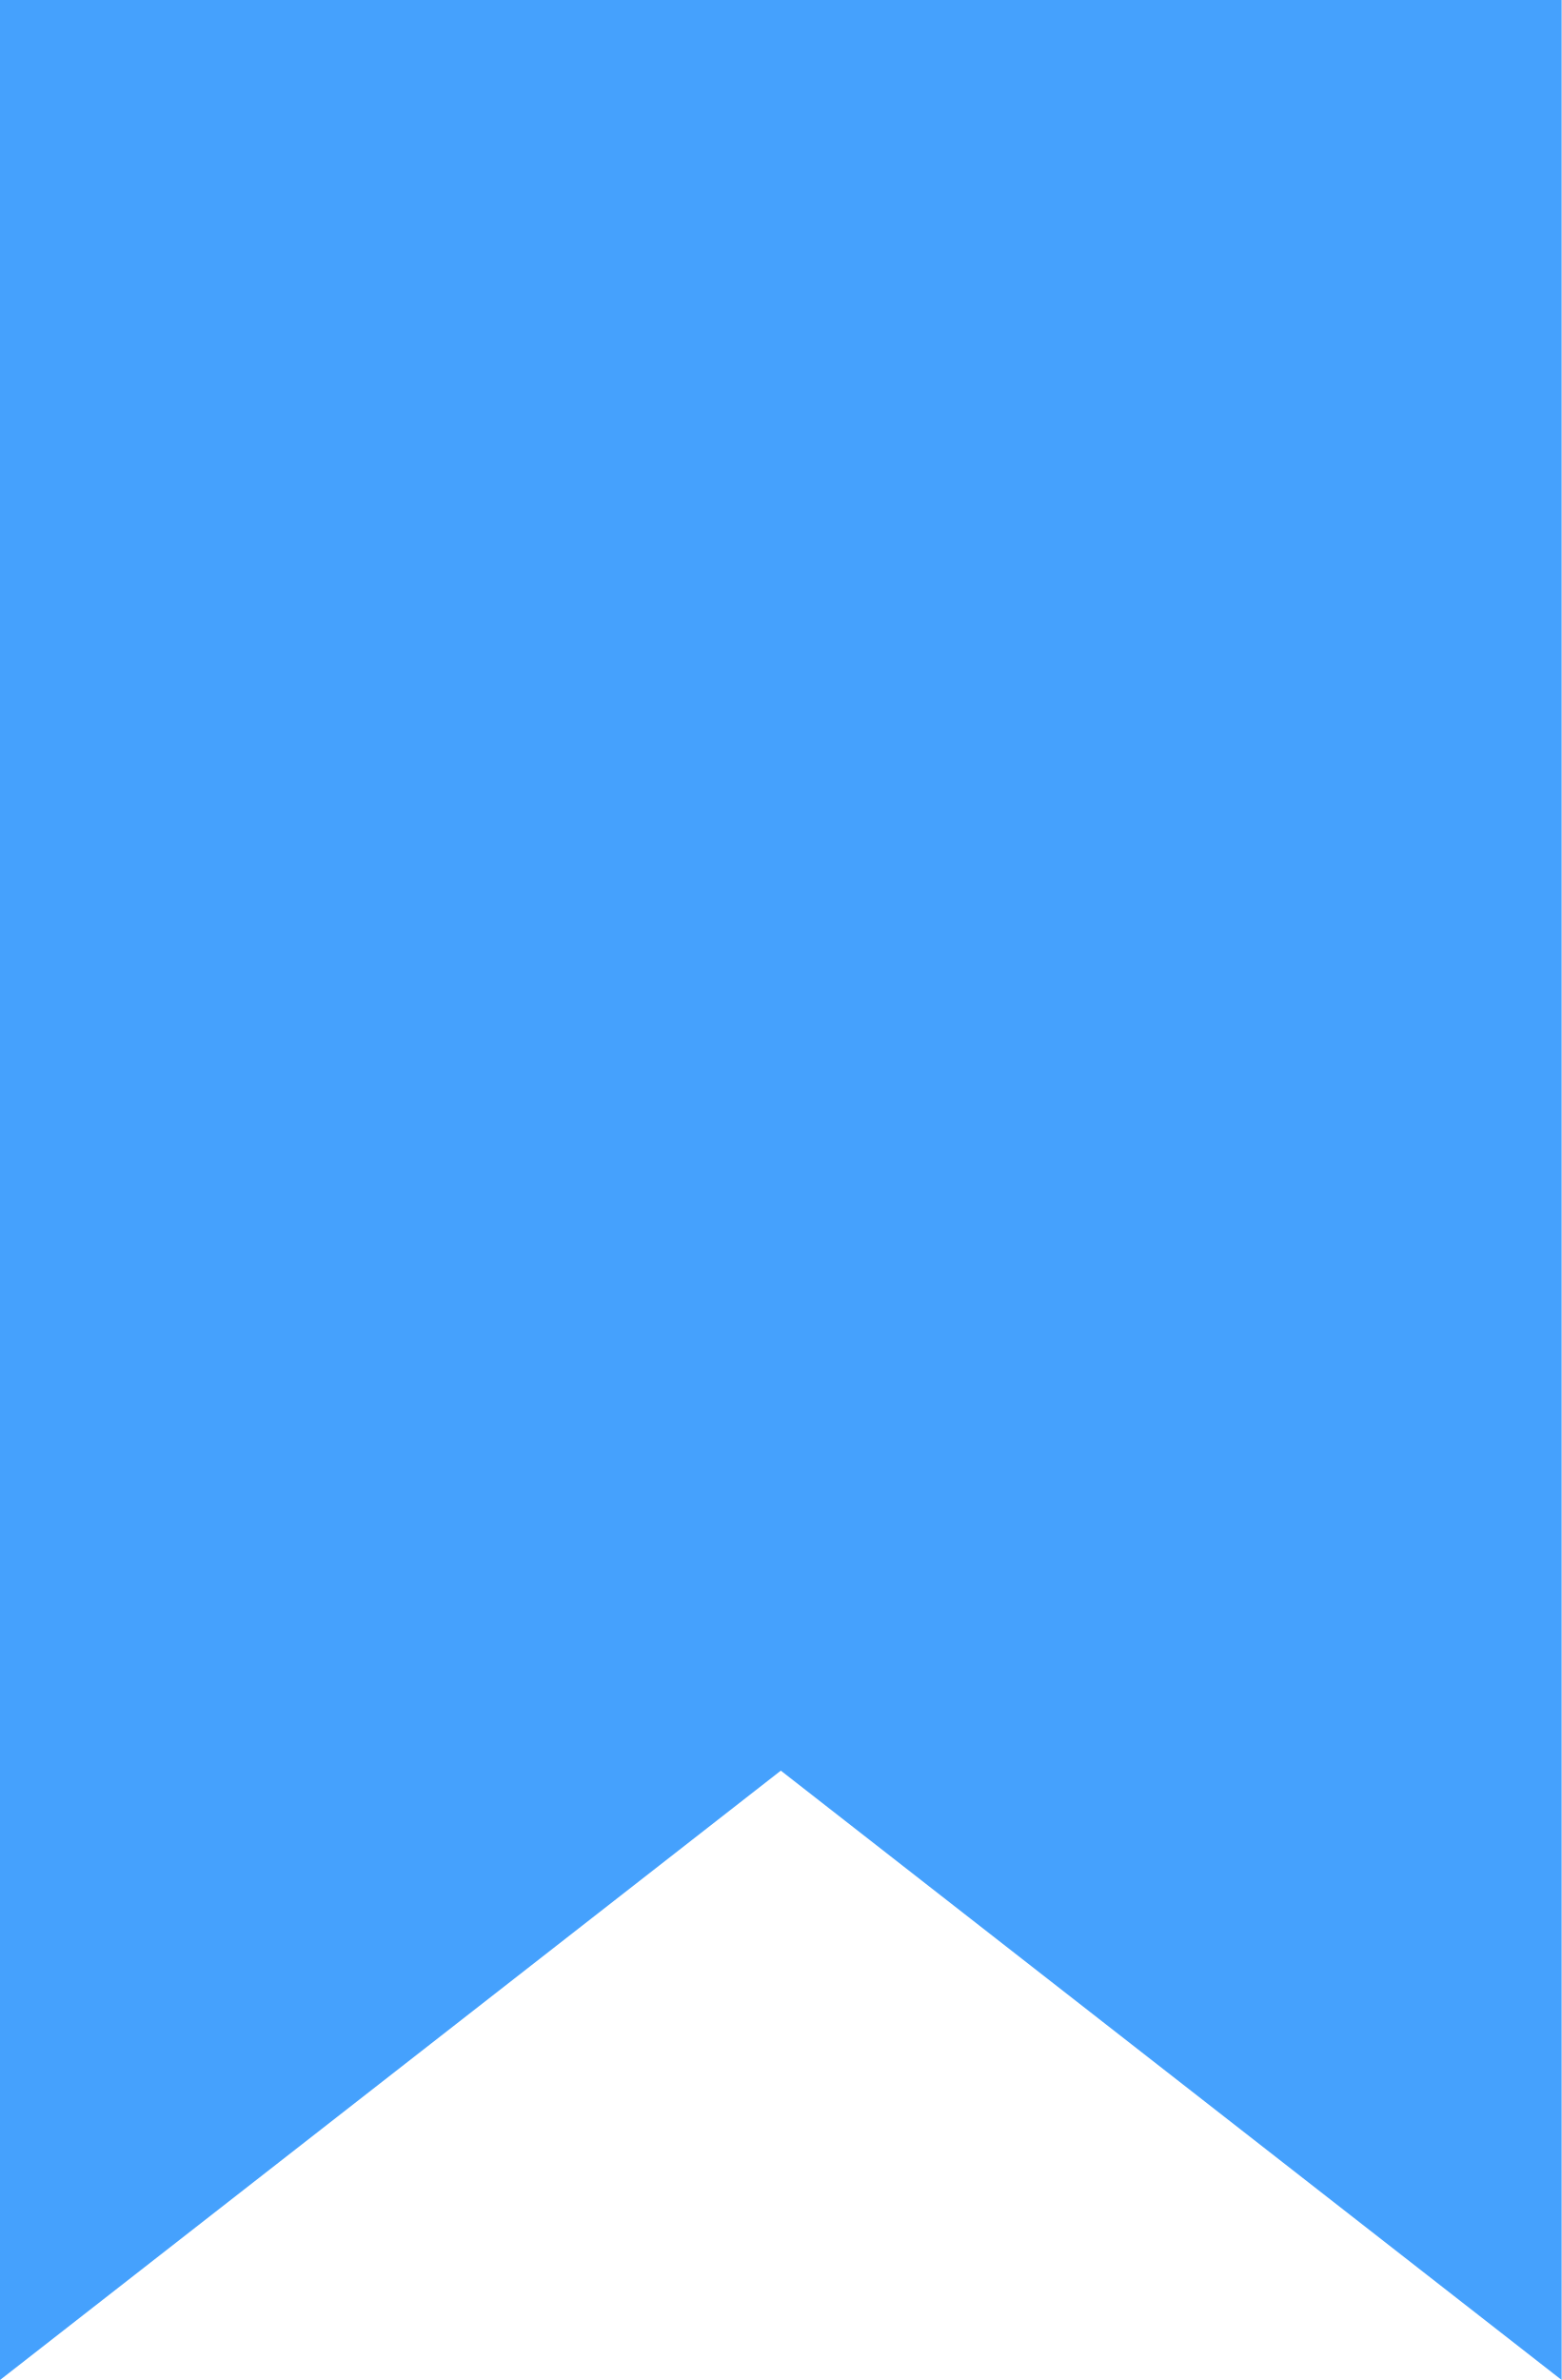
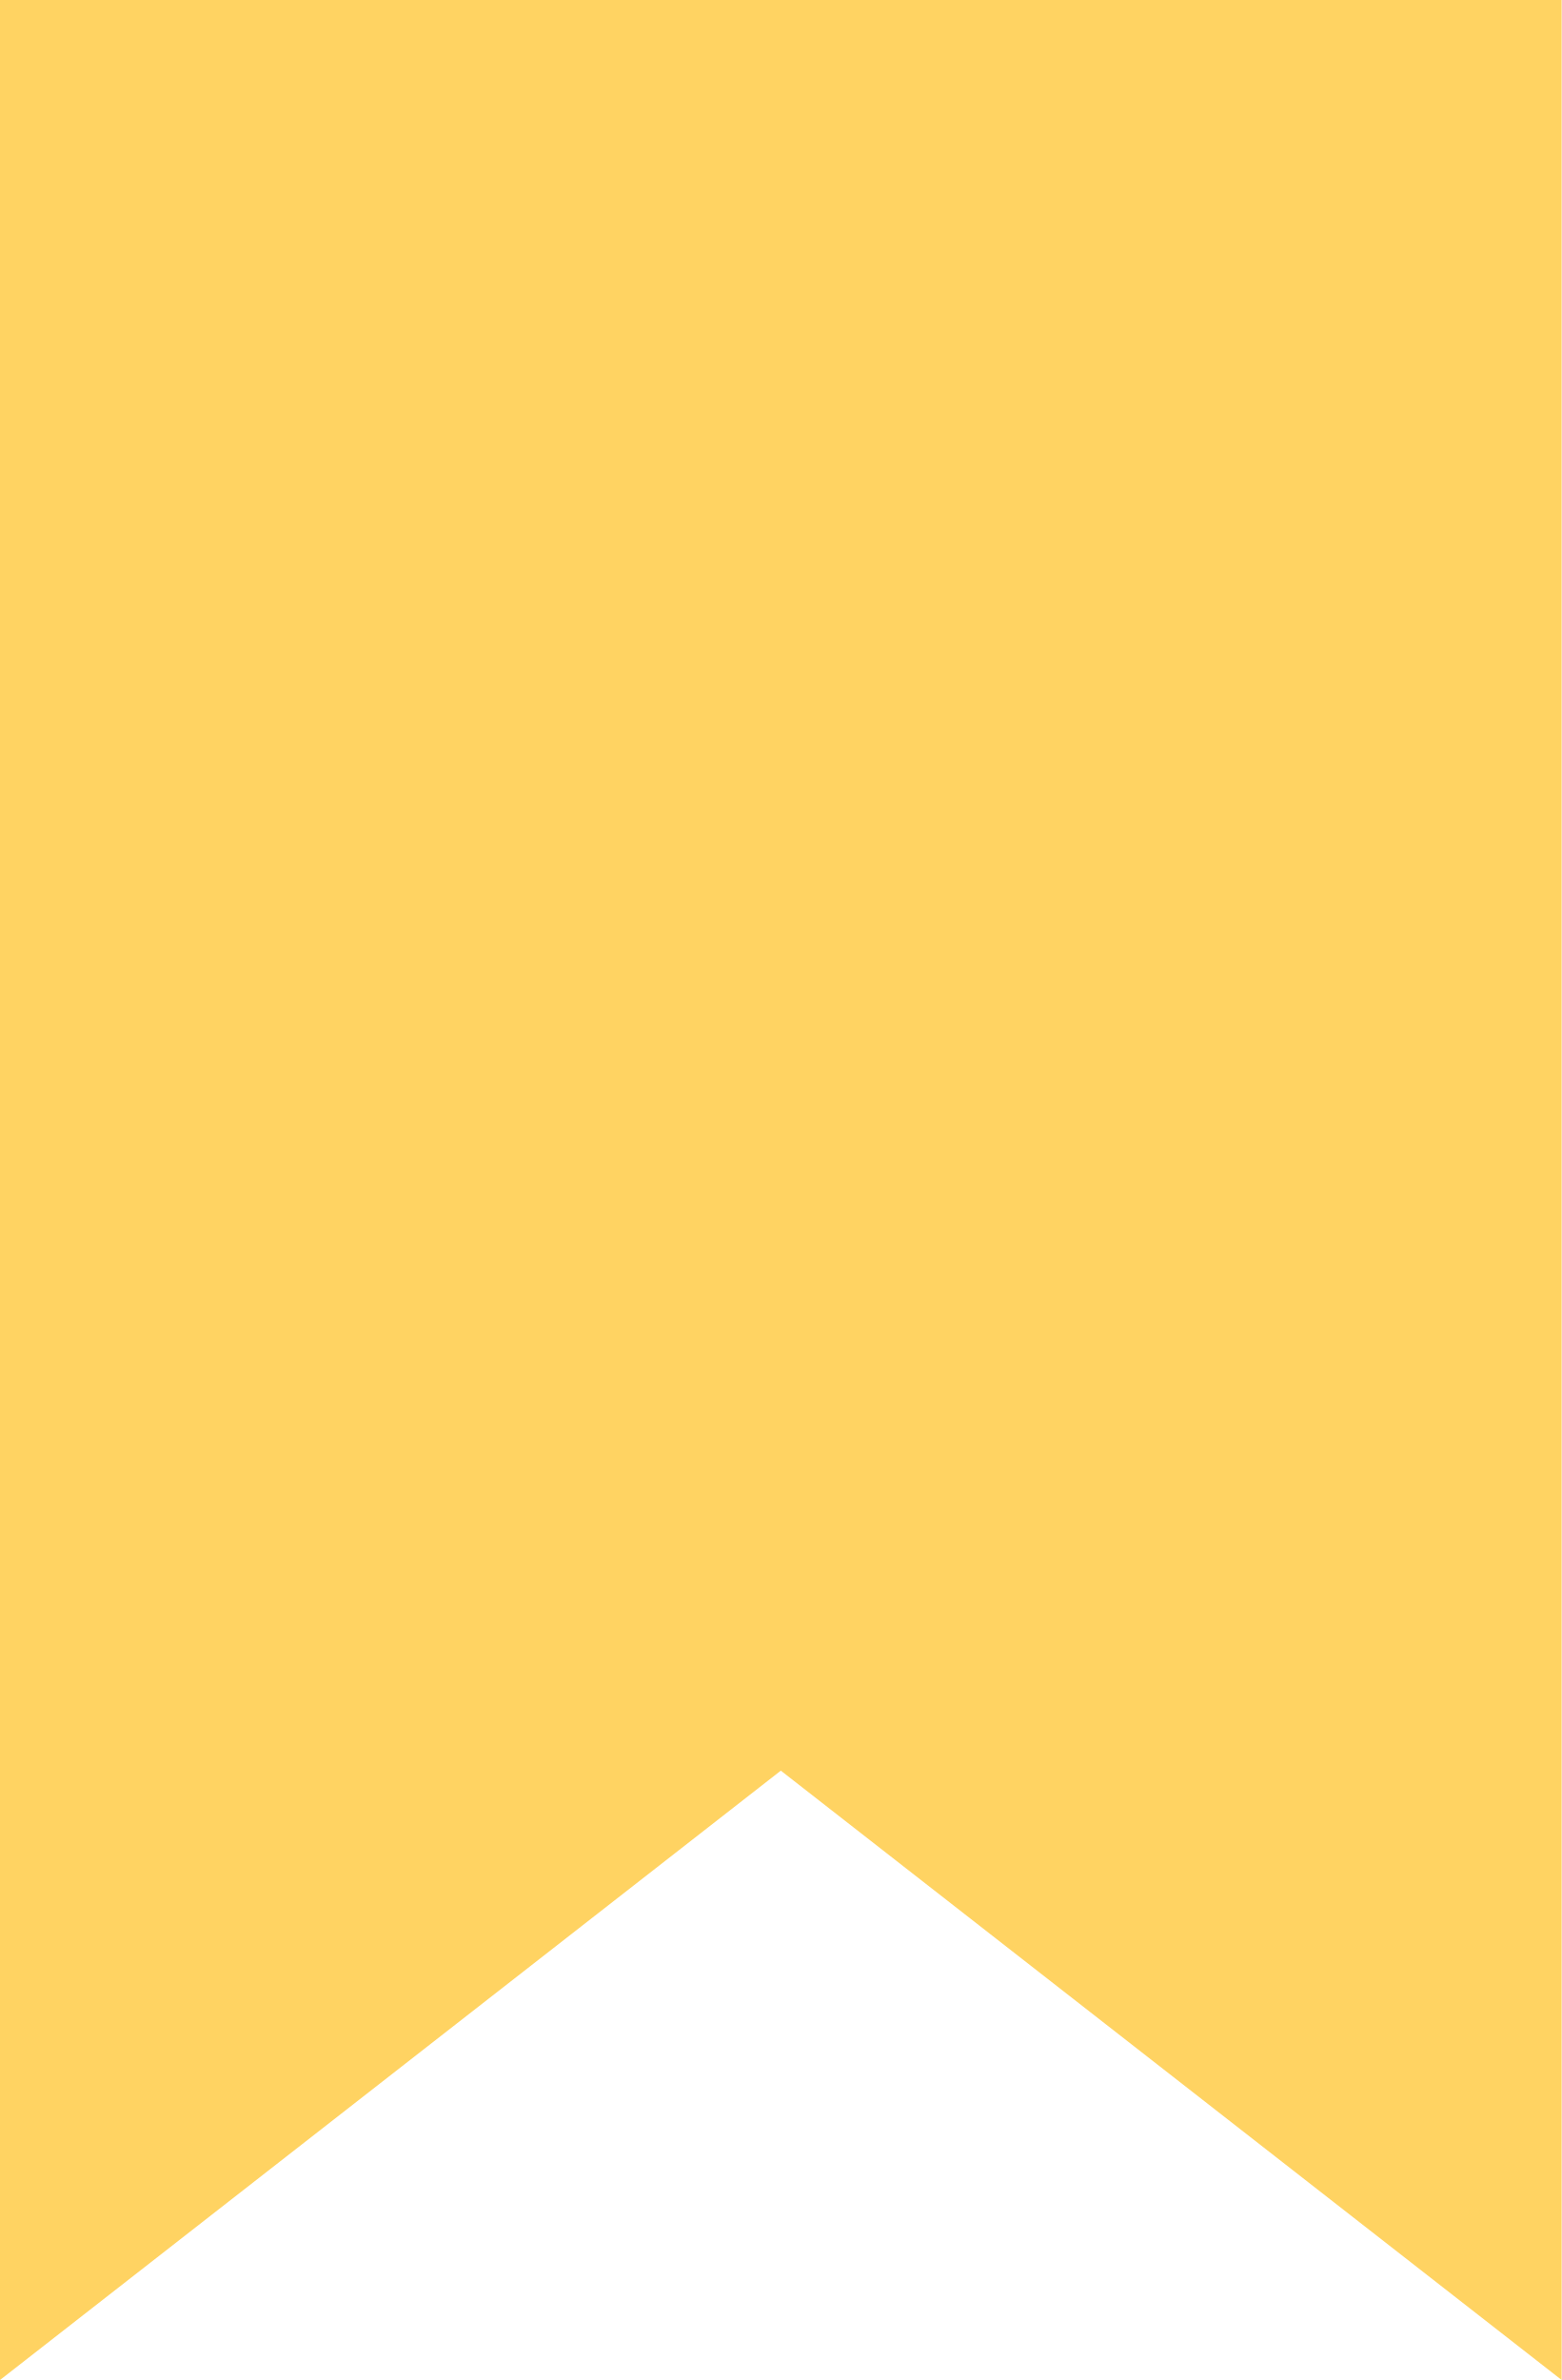
<svg xmlns="http://www.w3.org/2000/svg" width="21" height="32" viewBox="0 0 21 32" fill="none">
-   <path d="M21 0H0V32L10.5 23.807L21 32V0Z" fill="#45A1FD" />
+   <path d="M21 0H0V32L10.5 23.807L21 32V0Z" fill="#FFD362" />
</svg>
